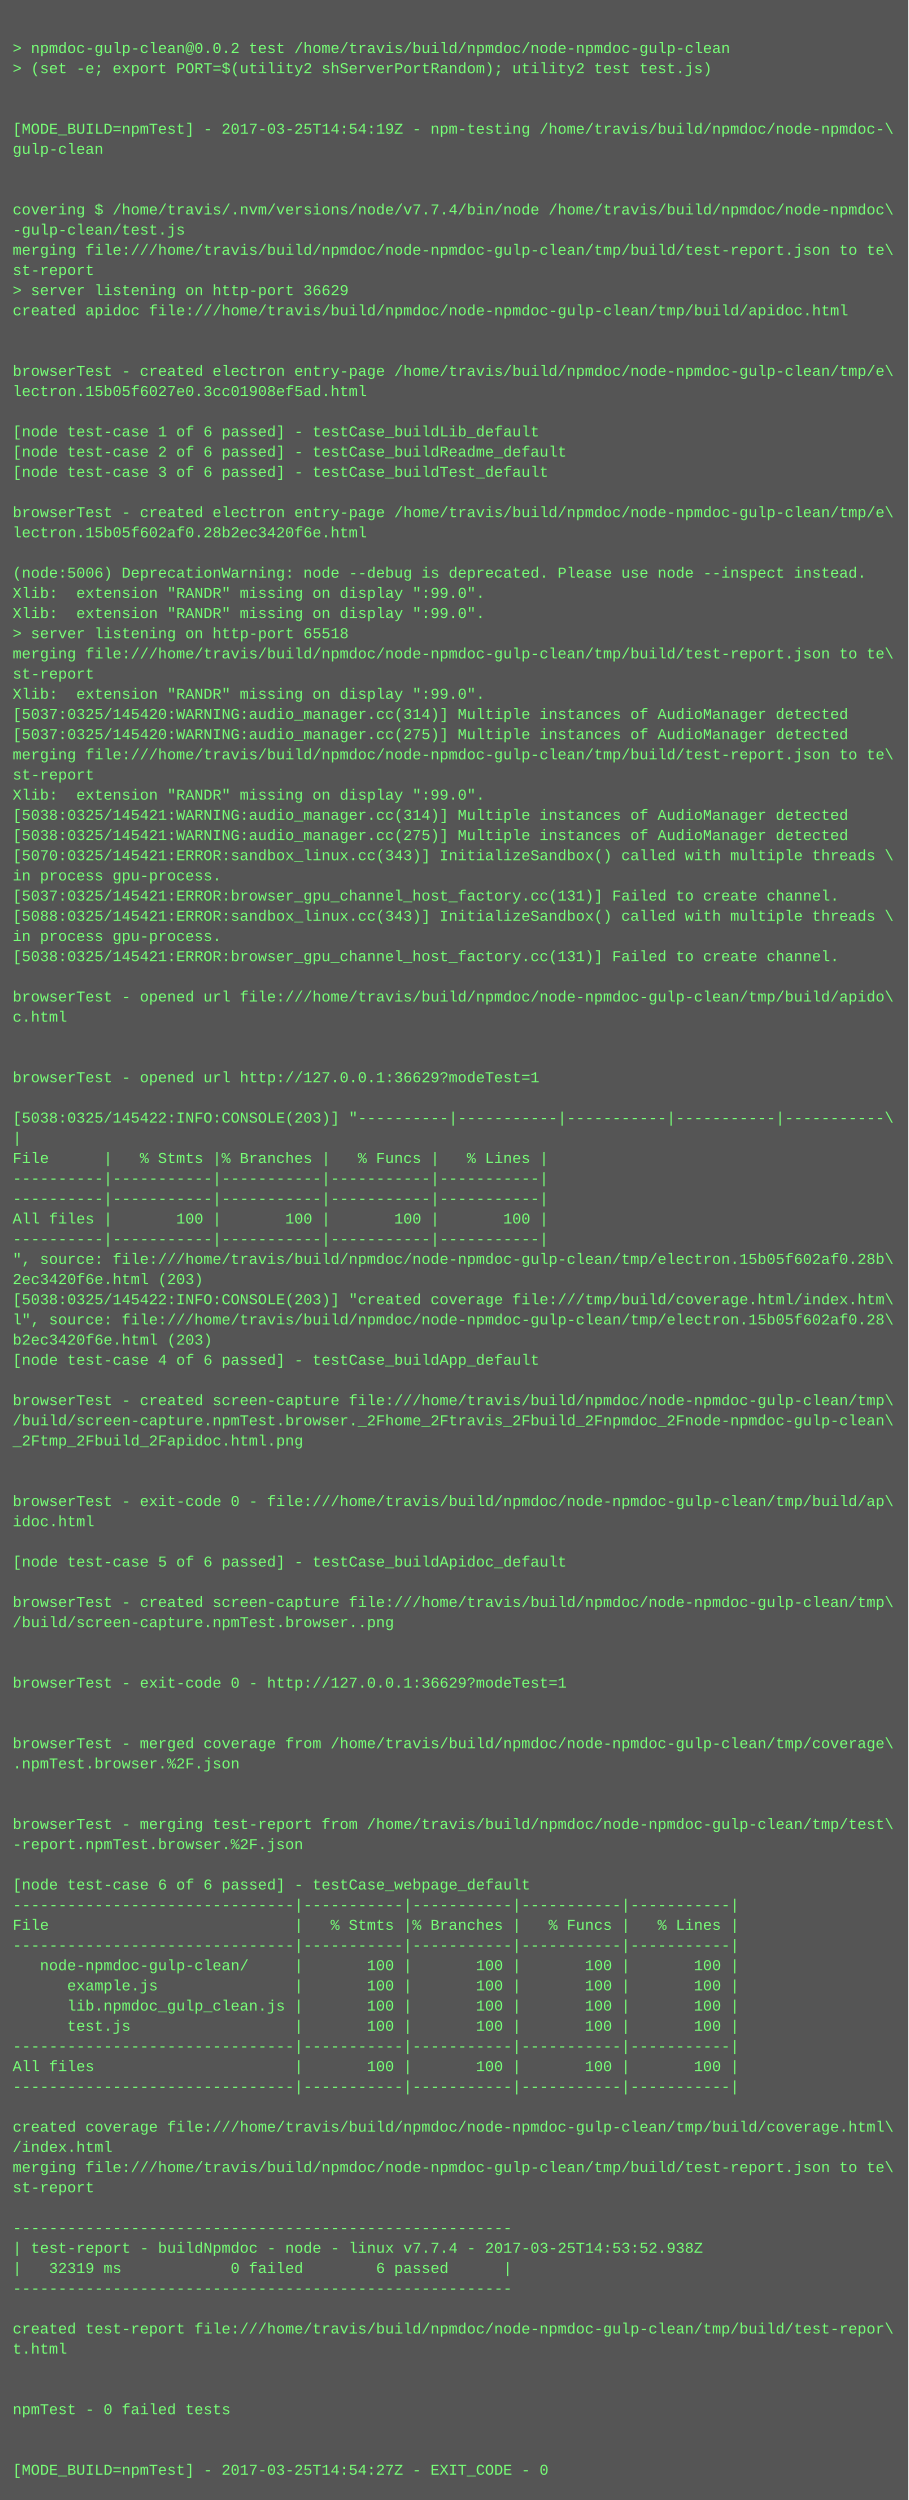
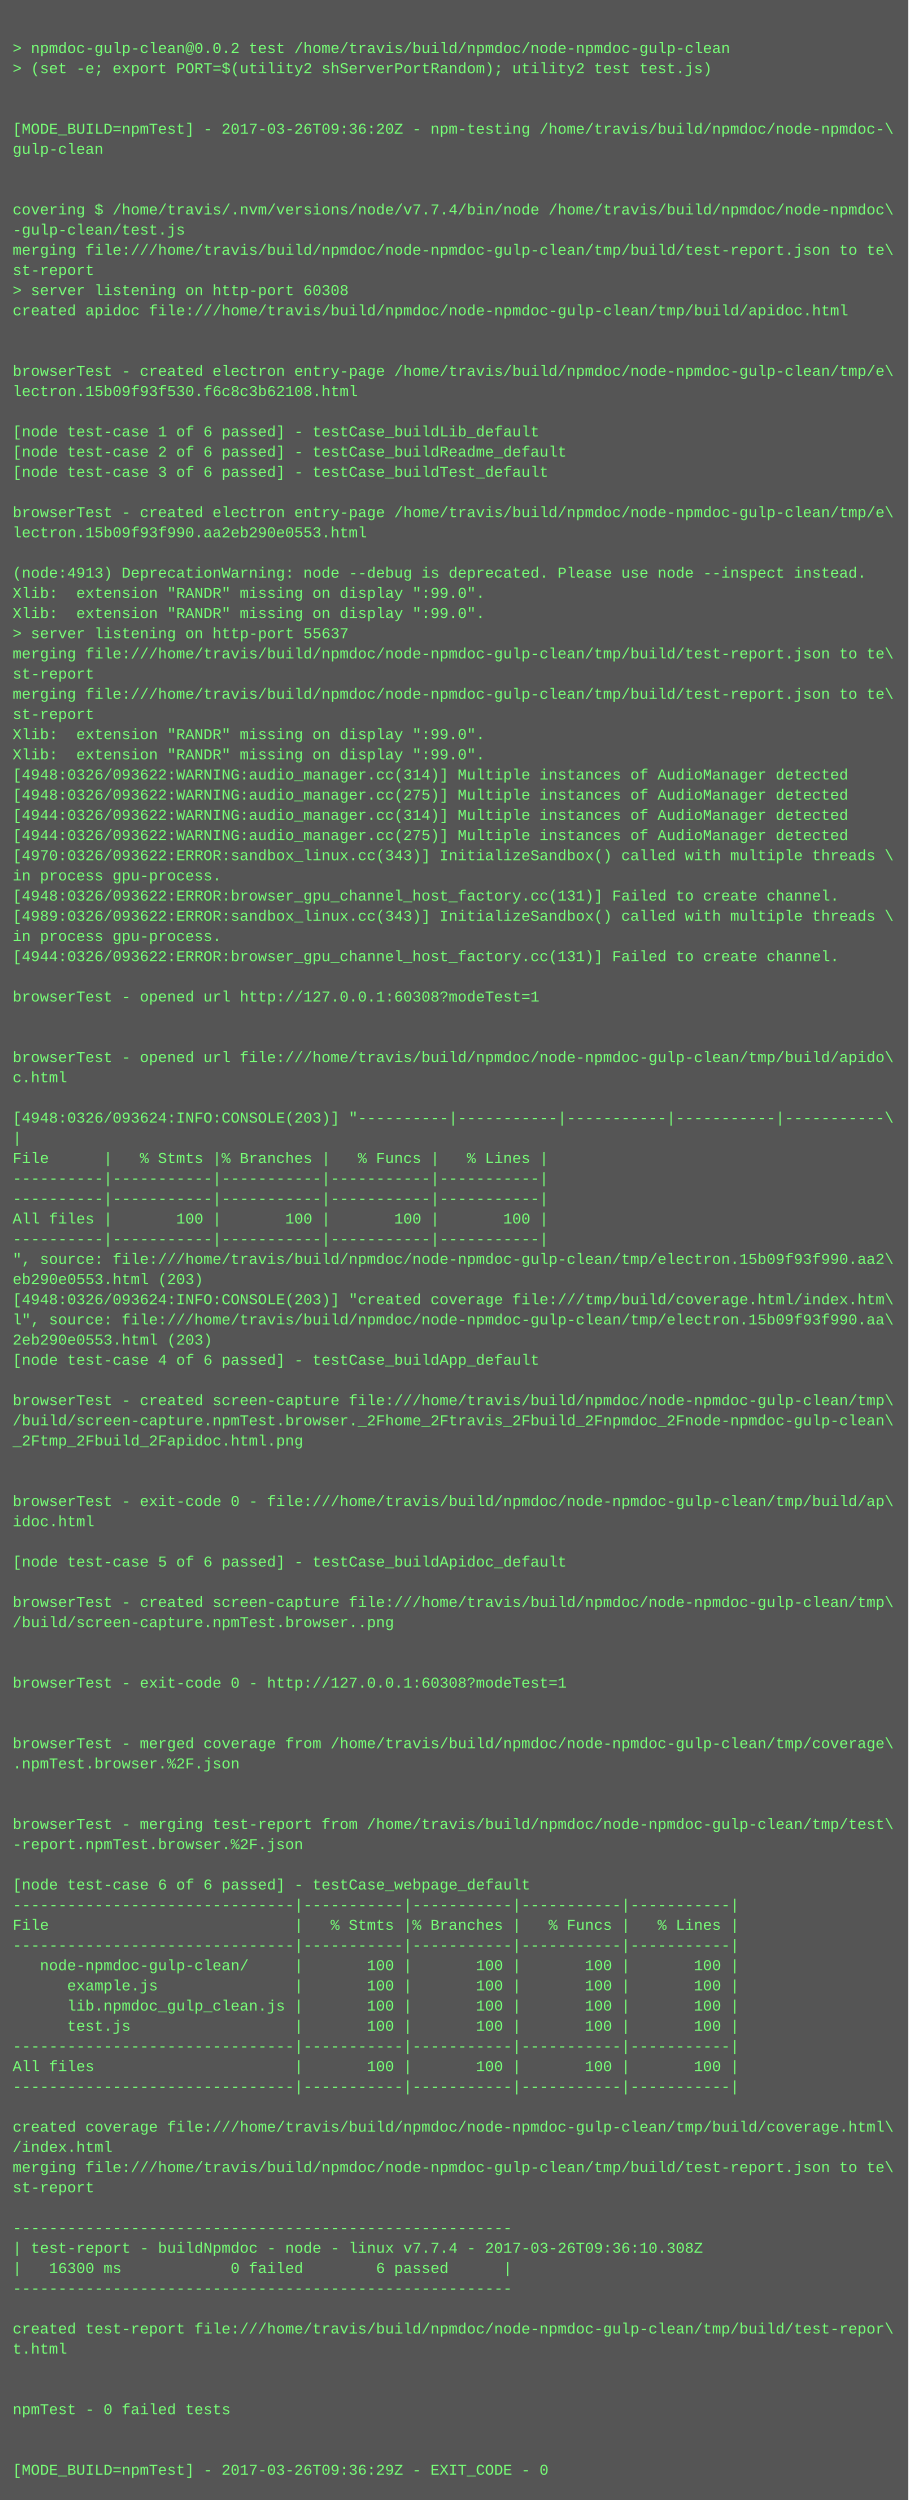
<svg xmlns="http://www.w3.org/2000/svg" height="1982" width="720">
  <rect height="1982" fill="#555" width="720" />
  <text fill="#7f7" font-family="Courier New" font-size="12" xml:space="preserve">
    <tspan x="10" y="26" />
    <tspan x="10" y="42">&gt; npmdoc-gulp-clean@0.0.2 test /home/travis/build/npmdoc/node-npmdoc-gulp-clean</tspan>
    <tspan x="10" y="58">&gt; (set -e; export PORT=$(utility2 shServerPortRandom); utility2 test test.js)</tspan>
    <tspan x="10" y="74" />
    <tspan x="10" y="90" />
-     <tspan x="10" y="106">[MODE_BUILD=npmTest] - 2017-03-25T14:54:19Z - npm-testing /home/travis/build/npmdoc/node-npmdoc-\</tspan>
+     <tspan x="10" y="106">[MODE_BUILD=npmTest] - 2017-03-26T09:36:20Z - npm-testing /home/travis/build/npmdoc/node-npmdoc-\</tspan>
    <tspan x="10" y="122">gulp-clean</tspan>
    <tspan x="10" y="138" />
    <tspan x="10" y="154" />
    <tspan x="10" y="170">covering $ /home/travis/.nvm/versions/node/v7.7.4/bin/node /home/travis/build/npmdoc/node-npmdoc\</tspan>
    <tspan x="10" y="186">-gulp-clean/test.js</tspan>
    <tspan x="10" y="202">merging file:///home/travis/build/npmdoc/node-npmdoc-gulp-clean/tmp/build/test-report.json to te\</tspan>
    <tspan x="10" y="218">st-report</tspan>
-     <tspan x="10" y="234">&gt; server listening on http-port 36629</tspan>
+     <tspan x="10" y="234">&gt; server listening on http-port 60308</tspan>
    <tspan x="10" y="250">created apidoc file:///home/travis/build/npmdoc/node-npmdoc-gulp-clean/tmp/build/apidoc.html</tspan>
    <tspan x="10" y="266" />
    <tspan x="10" y="282" />
    <tspan x="10" y="298">browserTest - created electron entry-page /home/travis/build/npmdoc/node-npmdoc-gulp-clean/tmp/e\</tspan>
-     <tspan x="10" y="314">lectron.15b05f6027e0.3cc01908ef5ad.html</tspan>
+     <tspan x="10" y="314">lectron.15b09f93f530.f6c8c3b62108.html</tspan>
    <tspan x="10" y="330" />
    <tspan x="10" y="346">[node test-case 1 of 6 passed] - testCase_buildLib_default</tspan>
    <tspan x="10" y="362">[node test-case 2 of 6 passed] - testCase_buildReadme_default</tspan>
    <tspan x="10" y="378">[node test-case 3 of 6 passed] - testCase_buildTest_default</tspan>
    <tspan x="10" y="394" />
    <tspan x="10" y="410">browserTest - created electron entry-page /home/travis/build/npmdoc/node-npmdoc-gulp-clean/tmp/e\</tspan>
-     <tspan x="10" y="426">lectron.15b05f602af0.28b2ec3420f6e.html</tspan>
+     <tspan x="10" y="426">lectron.15b09f93f990.aa2eb290e0553.html</tspan>
    <tspan x="10" y="442" />
-     <tspan x="10" y="458">(node:5006) DeprecationWarning: node --debug is deprecated. Please use node --inspect instead.</tspan>
+     <tspan x="10" y="458">(node:4913) DeprecationWarning: node --debug is deprecated. Please use node --inspect instead.</tspan>
    <tspan x="10" y="474">Xlib:  extension "RANDR" missing on display ":99.0".</tspan>
    <tspan x="10" y="490">Xlib:  extension "RANDR" missing on display ":99.0".</tspan>
-     <tspan x="10" y="506">&gt; server listening on http-port 65518</tspan>
+     <tspan x="10" y="506">&gt; server listening on http-port 55637</tspan>
    <tspan x="10" y="522">merging file:///home/travis/build/npmdoc/node-npmdoc-gulp-clean/tmp/build/test-report.json to te\</tspan>
    <tspan x="10" y="538">st-report</tspan>
-     <tspan x="10" y="554">Xlib:  extension "RANDR" missing on display ":99.0".</tspan>
-     <tspan x="10" y="570">[5037:0325/145420:WARNING:audio_manager.cc(314)] Multiple instances of AudioManager detected</tspan>
-     <tspan x="10" y="586">[5037:0325/145420:WARNING:audio_manager.cc(275)] Multiple instances of AudioManager detected</tspan>
-     <tspan x="10" y="602">merging file:///home/travis/build/npmdoc/node-npmdoc-gulp-clean/tmp/build/test-report.json to te\</tspan>
-     <tspan x="10" y="618">st-report</tspan>
-     <tspan x="10" y="634">Xlib:  extension "RANDR" missing on display ":99.0".</tspan>
-     <tspan x="10" y="650">[5038:0325/145421:WARNING:audio_manager.cc(314)] Multiple instances of AudioManager detected</tspan>
-     <tspan x="10" y="666">[5038:0325/145421:WARNING:audio_manager.cc(275)] Multiple instances of AudioManager detected</tspan>
-     <tspan x="10" y="682">[5070:0325/145421:ERROR:sandbox_linux.cc(343)] InitializeSandbox() called with multiple threads \</tspan>
+     <tspan x="10" y="554">merging file:///home/travis/build/npmdoc/node-npmdoc-gulp-clean/tmp/build/test-report.json to te\</tspan>
+     <tspan x="10" y="570">st-report</tspan>
+     <tspan x="10" y="586">Xlib:  extension "RANDR" missing on display ":99.0".</tspan>
+     <tspan x="10" y="602">Xlib:  extension "RANDR" missing on display ":99.0".</tspan>
+     <tspan x="10" y="618">[4948:0326/093622:WARNING:audio_manager.cc(314)] Multiple instances of AudioManager detected</tspan>
+     <tspan x="10" y="634">[4948:0326/093622:WARNING:audio_manager.cc(275)] Multiple instances of AudioManager detected</tspan>
+     <tspan x="10" y="650">[4944:0326/093622:WARNING:audio_manager.cc(314)] Multiple instances of AudioManager detected</tspan>
+     <tspan x="10" y="666">[4944:0326/093622:WARNING:audio_manager.cc(275)] Multiple instances of AudioManager detected</tspan>
+     <tspan x="10" y="682">[4970:0326/093622:ERROR:sandbox_linux.cc(343)] InitializeSandbox() called with multiple threads \</tspan>
    <tspan x="10" y="698">in process gpu-process. </tspan>
-     <tspan x="10" y="714">[5037:0325/145421:ERROR:browser_gpu_channel_host_factory.cc(131)] Failed to create channel.</tspan>
-     <tspan x="10" y="730">[5088:0325/145421:ERROR:sandbox_linux.cc(343)] InitializeSandbox() called with multiple threads \</tspan>
+     <tspan x="10" y="714">[4948:0326/093622:ERROR:browser_gpu_channel_host_factory.cc(131)] Failed to create channel.</tspan>
+     <tspan x="10" y="730">[4989:0326/093622:ERROR:sandbox_linux.cc(343)] InitializeSandbox() called with multiple threads \</tspan>
    <tspan x="10" y="746">in process gpu-process. </tspan>
-     <tspan x="10" y="762">[5038:0325/145421:ERROR:browser_gpu_channel_host_factory.cc(131)] Failed to create channel.</tspan>
+     <tspan x="10" y="762">[4944:0326/093622:ERROR:browser_gpu_channel_host_factory.cc(131)] Failed to create channel.</tspan>
    <tspan x="10" y="778" />
-     <tspan x="10" y="794">browserTest - opened url file:///home/travis/build/npmdoc/node-npmdoc-gulp-clean/tmp/build/apido\</tspan>
-     <tspan x="10" y="810">c.html</tspan>
+     <tspan x="10" y="794">browserTest - opened url http://127.0.0.1:60308?modeTest=1</tspan>
+     <tspan x="10" y="810" />
    <tspan x="10" y="826" />
-     <tspan x="10" y="842" />
-     <tspan x="10" y="858">browserTest - opened url http://127.0.0.1:36629?modeTest=1</tspan>
+     <tspan x="10" y="842">browserTest - opened url file:///home/travis/build/npmdoc/node-npmdoc-gulp-clean/tmp/build/apido\</tspan>
+     <tspan x="10" y="858">c.html</tspan>
    <tspan x="10" y="874" />
-     <tspan x="10" y="890">[5038:0325/145422:INFO:CONSOLE(203)] "----------|-----------|-----------|-----------|-----------\</tspan>
+     <tspan x="10" y="890">[4948:0326/093624:INFO:CONSOLE(203)] "----------|-----------|-----------|-----------|-----------\</tspan>
    <tspan x="10" y="906">|</tspan>
    <tspan x="10" y="922">File      |   % Stmts |% Branches |   % Funcs |   % Lines |</tspan>
    <tspan x="10" y="938">----------|-----------|-----------|-----------|-----------|</tspan>
    <tspan x="10" y="954">----------|-----------|-----------|-----------|-----------|</tspan>
    <tspan x="10" y="970">All files |       100 |       100 |       100 |       100 |</tspan>
    <tspan x="10" y="986">----------|-----------|-----------|-----------|-----------|</tspan>
-     <tspan x="10" y="1002">", source: file:///home/travis/build/npmdoc/node-npmdoc-gulp-clean/tmp/electron.15b05f602af0.28b\</tspan>
-     <tspan x="10" y="1018">2ec3420f6e.html (203)</tspan>
-     <tspan x="10" y="1034">[5038:0325/145422:INFO:CONSOLE(203)] "created coverage file:///tmp/build/coverage.html/index.htm\</tspan>
-     <tspan x="10" y="1050">l", source: file:///home/travis/build/npmdoc/node-npmdoc-gulp-clean/tmp/electron.15b05f602af0.28\</tspan>
-     <tspan x="10" y="1066">b2ec3420f6e.html (203)</tspan>
+     <tspan x="10" y="1002">", source: file:///home/travis/build/npmdoc/node-npmdoc-gulp-clean/tmp/electron.15b09f93f990.aa2\</tspan>
+     <tspan x="10" y="1018">eb290e0553.html (203)</tspan>
+     <tspan x="10" y="1034">[4948:0326/093624:INFO:CONSOLE(203)] "created coverage file:///tmp/build/coverage.html/index.htm\</tspan>
+     <tspan x="10" y="1050">l", source: file:///home/travis/build/npmdoc/node-npmdoc-gulp-clean/tmp/electron.15b09f93f990.aa\</tspan>
+     <tspan x="10" y="1066">2eb290e0553.html (203)</tspan>
    <tspan x="10" y="1082">[node test-case 4 of 6 passed] - testCase_buildApp_default</tspan>
    <tspan x="10" y="1098" />
    <tspan x="10" y="1114">browserTest - created screen-capture file:///home/travis/build/npmdoc/node-npmdoc-gulp-clean/tmp\</tspan>
    <tspan x="10" y="1130">/build/screen-capture.npmTest.browser._2Fhome_2Ftravis_2Fbuild_2Fnpmdoc_2Fnode-npmdoc-gulp-clean\</tspan>
    <tspan x="10" y="1146">_2Ftmp_2Fbuild_2Fapidoc.html.png</tspan>
    <tspan x="10" y="1162" />
    <tspan x="10" y="1178" />
    <tspan x="10" y="1194">browserTest - exit-code 0 - file:///home/travis/build/npmdoc/node-npmdoc-gulp-clean/tmp/build/ap\</tspan>
    <tspan x="10" y="1210">idoc.html</tspan>
    <tspan x="10" y="1226" />
    <tspan x="10" y="1242">[node test-case 5 of 6 passed] - testCase_buildApidoc_default</tspan>
    <tspan x="10" y="1258" />
    <tspan x="10" y="1274">browserTest - created screen-capture file:///home/travis/build/npmdoc/node-npmdoc-gulp-clean/tmp\</tspan>
    <tspan x="10" y="1290">/build/screen-capture.npmTest.browser..png</tspan>
    <tspan x="10" y="1306" />
    <tspan x="10" y="1322" />
-     <tspan x="10" y="1338">browserTest - exit-code 0 - http://127.0.0.1:36629?modeTest=1</tspan>
+     <tspan x="10" y="1338">browserTest - exit-code 0 - http://127.0.0.1:60308?modeTest=1</tspan>
    <tspan x="10" y="1354" />
    <tspan x="10" y="1370" />
    <tspan x="10" y="1386">browserTest - merged coverage from /home/travis/build/npmdoc/node-npmdoc-gulp-clean/tmp/coverage\</tspan>
    <tspan x="10" y="1402">.npmTest.browser.%2F.json</tspan>
    <tspan x="10" y="1418" />
    <tspan x="10" y="1434" />
    <tspan x="10" y="1450">browserTest - merging test-report from /home/travis/build/npmdoc/node-npmdoc-gulp-clean/tmp/test\</tspan>
    <tspan x="10" y="1466">-report.npmTest.browser.%2F.json</tspan>
    <tspan x="10" y="1482" />
    <tspan x="10" y="1498">[node test-case 6 of 6 passed] - testCase_webpage_default</tspan>
    <tspan x="10" y="1514">-------------------------------|-----------|-----------|-----------|-----------|</tspan>
    <tspan x="10" y="1530">File                           |   % Stmts |% Branches |   % Funcs |   % Lines |</tspan>
    <tspan x="10" y="1546">-------------------------------|-----------|-----------|-----------|-----------|</tspan>
    <tspan x="10" y="1562">   node-npmdoc-gulp-clean/     |       100 |       100 |       100 |       100 |</tspan>
    <tspan x="10" y="1578">      example.js               |       100 |       100 |       100 |       100 |</tspan>
    <tspan x="10" y="1594">      lib.npmdoc_gulp_clean.js |       100 |       100 |       100 |       100 |</tspan>
    <tspan x="10" y="1610">      test.js                  |       100 |       100 |       100 |       100 |</tspan>
    <tspan x="10" y="1626">-------------------------------|-----------|-----------|-----------|-----------|</tspan>
    <tspan x="10" y="1642">All files                      |       100 |       100 |       100 |       100 |</tspan>
    <tspan x="10" y="1658">-------------------------------|-----------|-----------|-----------|-----------|</tspan>
    <tspan x="10" y="1674" />
    <tspan x="10" y="1690">created coverage file:///home/travis/build/npmdoc/node-npmdoc-gulp-clean/tmp/build/coverage.html\</tspan>
    <tspan x="10" y="1706">/index.html</tspan>
    <tspan x="10" y="1722">merging file:///home/travis/build/npmdoc/node-npmdoc-gulp-clean/tmp/build/test-report.json to te\</tspan>
    <tspan x="10" y="1738">st-report</tspan>
    <tspan x="10" y="1754" />
    <tspan x="10" y="1770">-------------------------------------------------------</tspan>
-     <tspan x="10" y="1786">| test-report - buildNpmdoc - node - linux v7.7.4 - 2017-03-25T14:53:52.938Z</tspan>
-     <tspan x="10" y="1802">|   32319 ms            0 failed        6 passed      |</tspan>
+     <tspan x="10" y="1786">| test-report - buildNpmdoc - node - linux v7.7.4 - 2017-03-26T09:36:10.308Z</tspan>
+     <tspan x="10" y="1802">|   16300 ms            0 failed        6 passed      |</tspan>
    <tspan x="10" y="1818">-------------------------------------------------------</tspan>
    <tspan x="10" y="1834" />
    <tspan x="10" y="1850">created test-report file:///home/travis/build/npmdoc/node-npmdoc-gulp-clean/tmp/build/test-repor\</tspan>
    <tspan x="10" y="1866">t.html</tspan>
    <tspan x="10" y="1882" />
    <tspan x="10" y="1898" />
    <tspan x="10" y="1914">npmTest - 0 failed tests</tspan>
    <tspan x="10" y="1930" />
    <tspan x="10" y="1946" />
-     <tspan x="10" y="1962">[MODE_BUILD=npmTest] - 2017-03-25T14:54:27Z - EXIT_CODE - 0</tspan>
+     <tspan x="10" y="1962">[MODE_BUILD=npmTest] - 2017-03-26T09:36:29Z - EXIT_CODE - 0</tspan>
  </text>
</svg>
